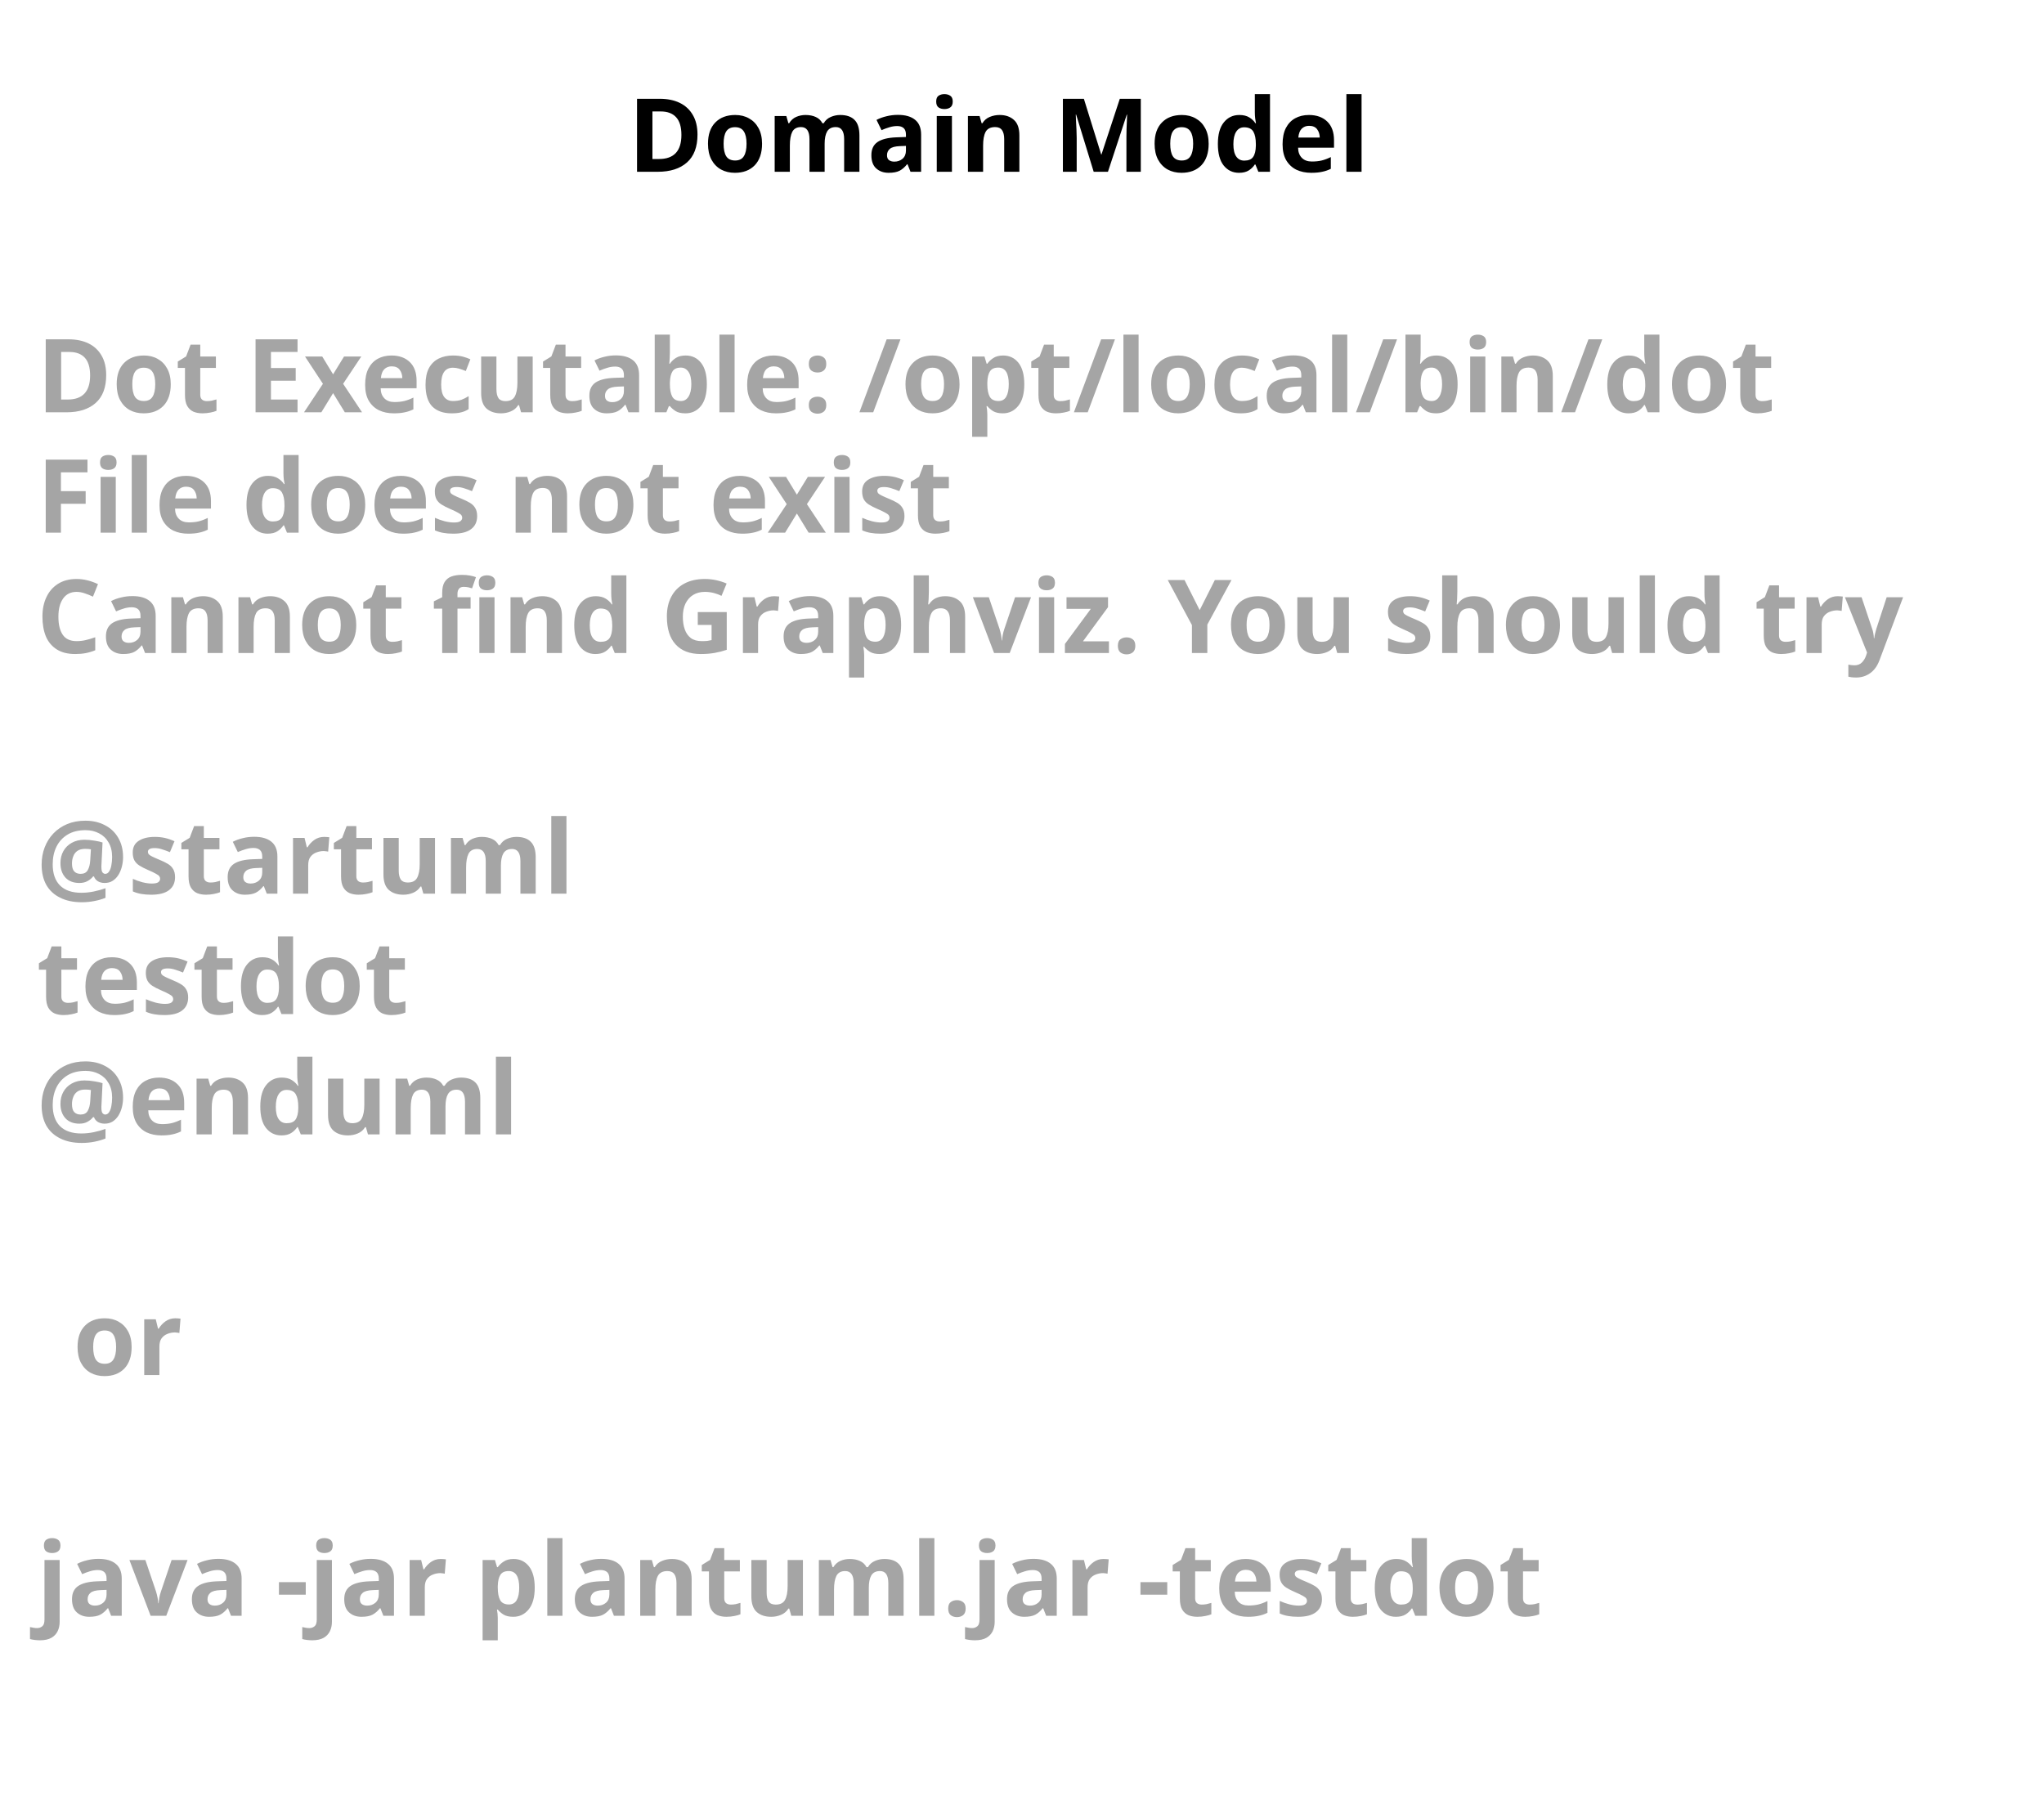
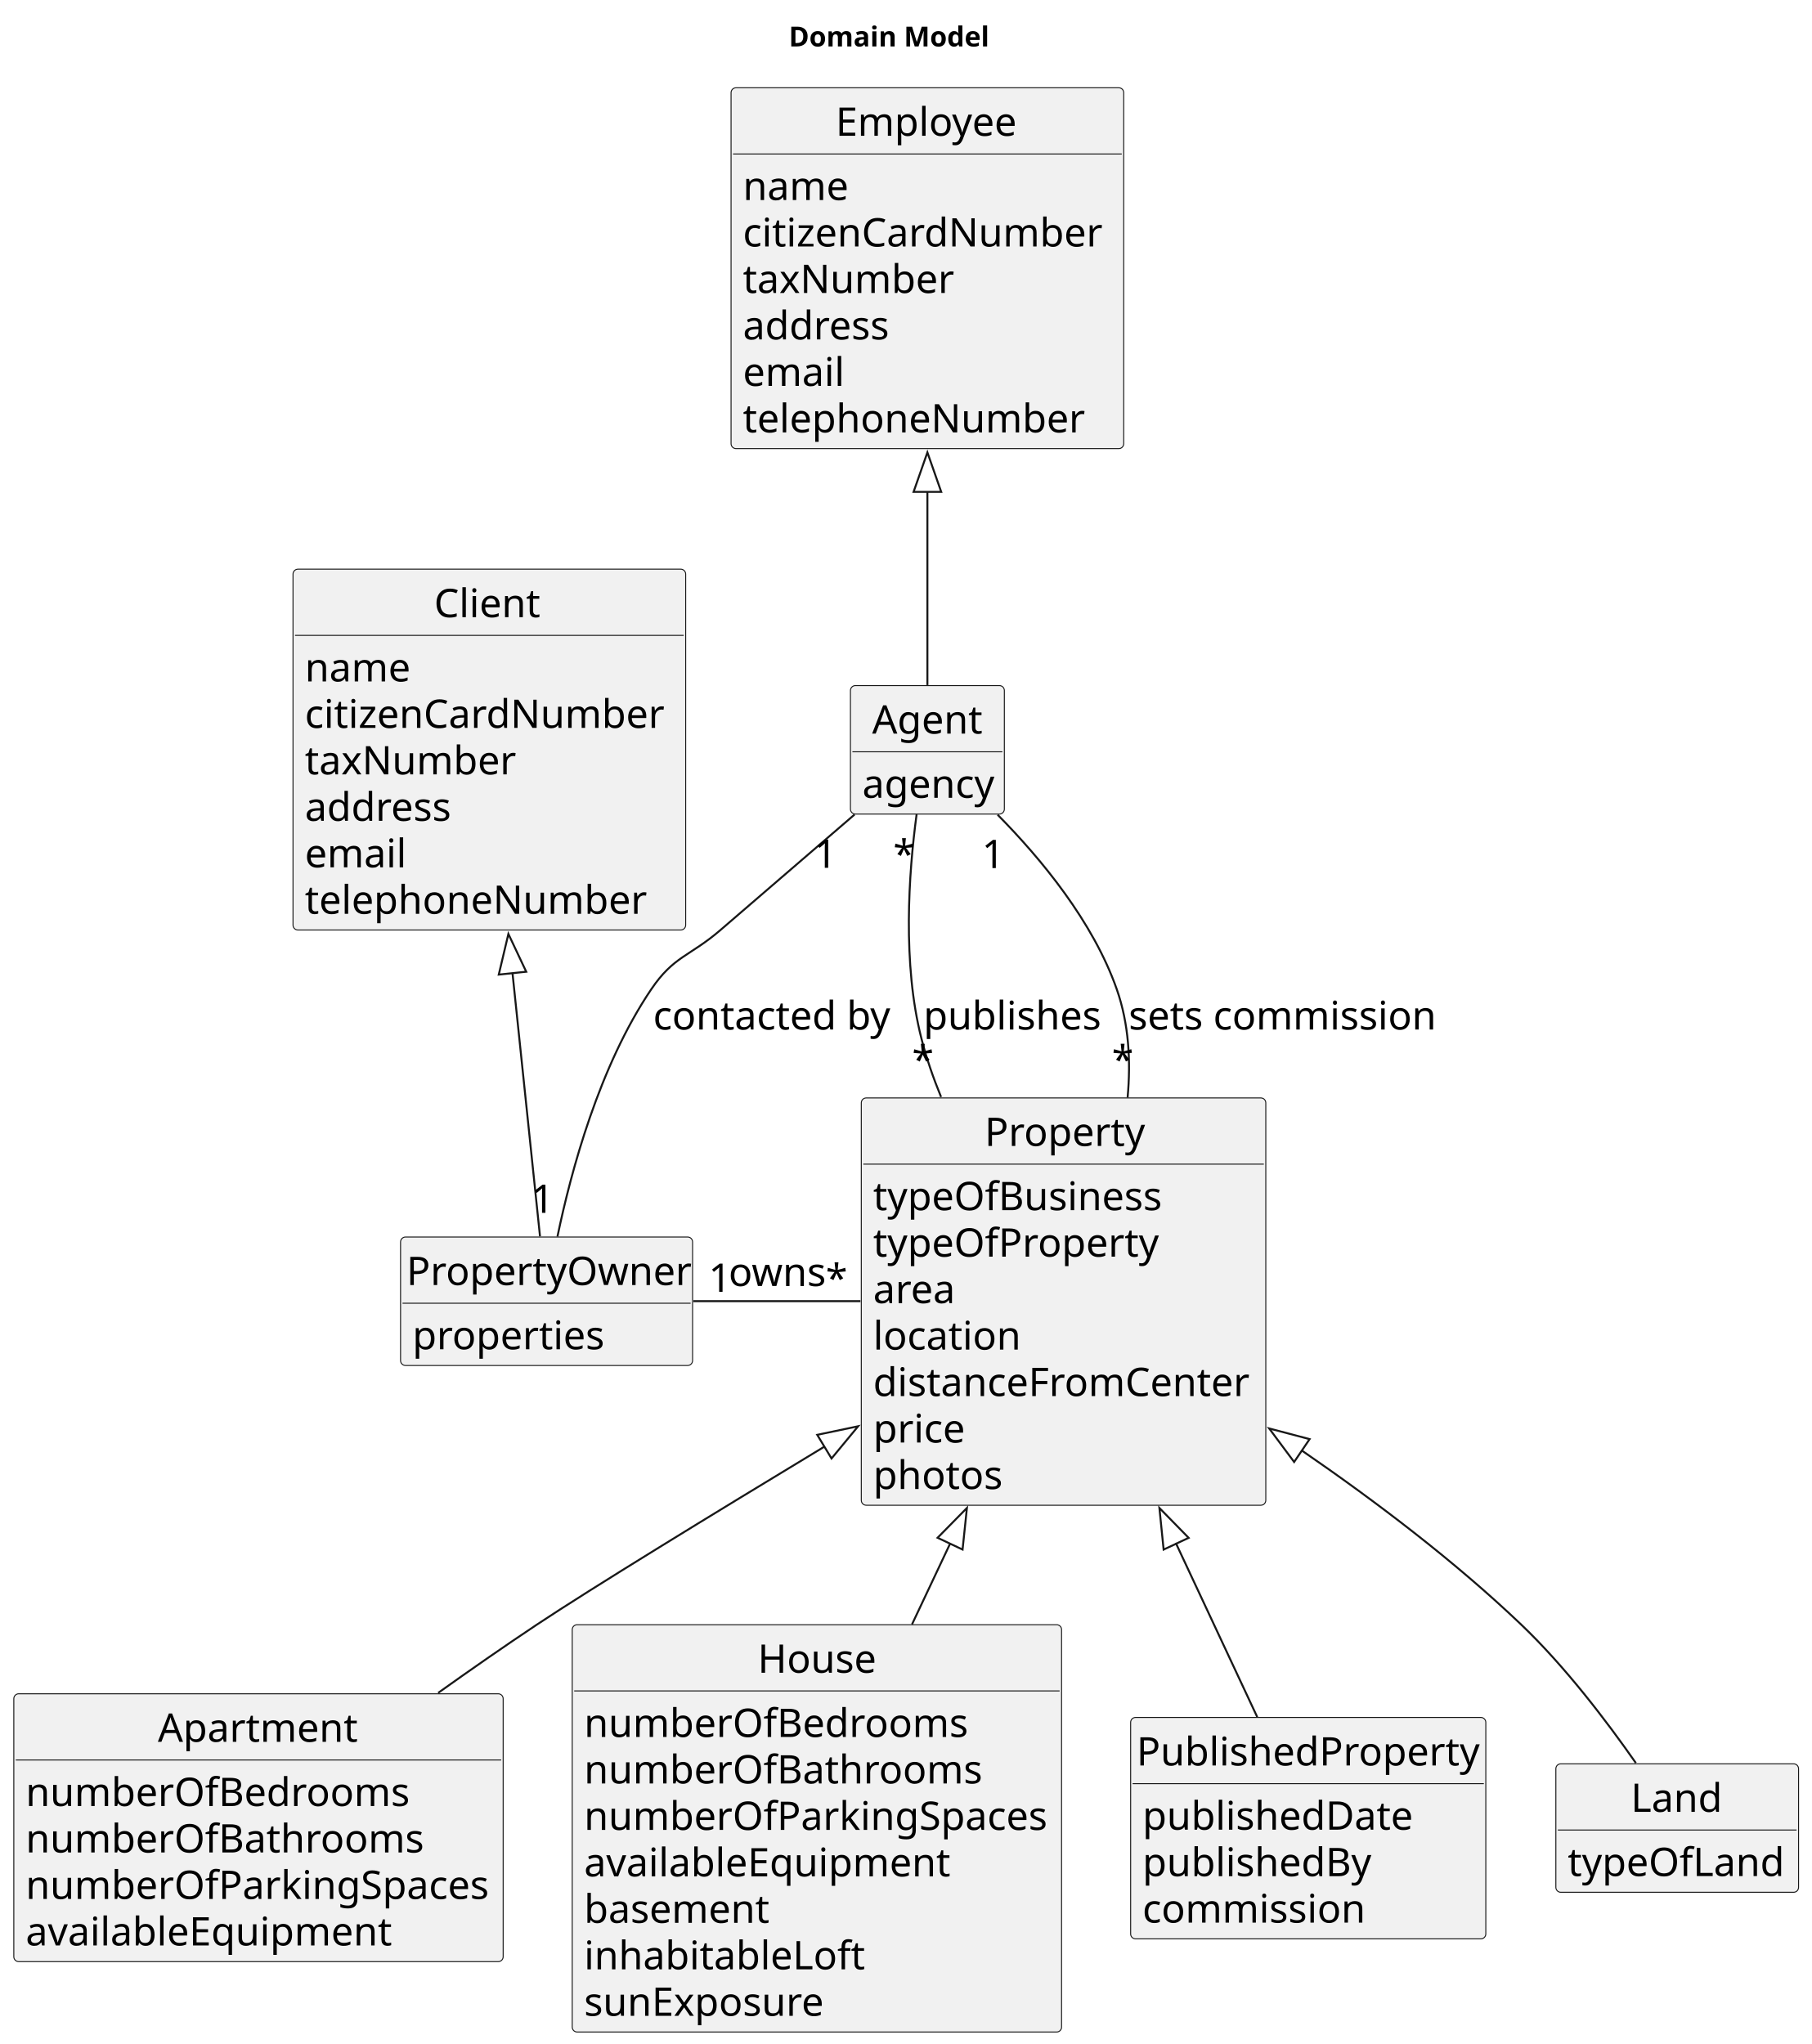
- <svg xmlns="http://www.w3.org/2000/svg" contentStyleType="text/css" height="246px" preserveAspectRatio="none" style="width:280px;height:246px;background:#FFFFFF;" version="1.1" viewBox="0 0 280 246" width="280px" zoomAndPan="magnify">
+ <svg xmlns="http://www.w3.org/2000/svg" contentStyleType="text/css" height="1036px" preserveAspectRatio="none" style="width:918px;height:1036px;background:#FFFFFF;" version="1.1" viewBox="0 0 918 1036" width="918px" zoomAndPan="magnify">
  <defs />
  <g>
-     <text fill="#000000" font-family="sans-serif" font-size="14" font-weight="bold" lengthAdjust="spacing" textLength="105" x="86" y="23.535">Domain Model</text>
-     <text fill="#A5A5A5" font-family="sans-serif" font-size="14" font-weight="bold" lengthAdjust="spacing" textLength="252" x="5" y="56.488">Dot Executable: /opt/local/bin/dot</text>
-     <text fill="#A5A5A5" font-family="sans-serif" font-size="14" font-weight="bold" lengthAdjust="spacing" textLength="134" x="5" y="72.977">File does not exist</text>
-     <text fill="#A5A5A5" font-family="sans-serif" font-size="14" font-weight="bold" lengthAdjust="spacing" textLength="268" x="5" y="89.465">Cannot find Graphviz. You should try</text>
-     <text fill="#A5A5A5" font-family="sans-serif" font-size="14" font-weight="bold" lengthAdjust="spacing" textLength="5" x="5" y="105.953"> </text>
-     <text fill="#A5A5A5" font-family="sans-serif" font-size="14" font-weight="bold" lengthAdjust="spacing" textLength="74" x="5" y="122.441">@startuml</text>
-     <text fill="#A5A5A5" font-family="sans-serif" font-size="14" font-weight="bold" lengthAdjust="spacing" textLength="52" x="5" y="138.93">testdot</text>
-     <text fill="#A5A5A5" font-family="sans-serif" font-size="14" font-weight="bold" lengthAdjust="spacing" textLength="66" x="5" y="155.418">@enduml</text>
-     <text fill="#A5A5A5" font-family="sans-serif" font-size="14" font-weight="bold" lengthAdjust="spacing" textLength="5" x="5" y="171.906"> </text>
-     <text fill="#A5A5A5" font-family="sans-serif" font-size="14" font-weight="bold" lengthAdjust="spacing" textLength="15" x="10" y="188.394">or</text>
-     <text fill="#A5A5A5" font-family="sans-serif" font-size="14" font-weight="bold" lengthAdjust="spacing" textLength="5" x="5" y="204.883"> </text>
-     <text fill="#A5A5A5" font-family="sans-serif" font-size="14" font-weight="bold" lengthAdjust="spacing" textLength="220" x="5" y="221.371">java -jar plantuml.jar -testdot</text>
-     <text fill="#A5A5A5" font-family="sans-serif" font-size="14" font-weight="bold" lengthAdjust="spacing" textLength="5" x="5" y="237.859"> </text>
+     <text fill="#000000" font-family="sans-serif" font-size="14" font-weight="bold" lengthAdjust="spacing" textLength="105" x="399.75" y="23.535">Domain Model</text>
+     <g id="elem_Client">
+       <rect codeLine="10" fill="#F1F1F1" height="182.883" id="Client" rx="2.5" ry="2.5" style="stroke:#181818;stroke-width:0.5;" width="199" x="148.5" y="288.488" />
+       <text fill="#000000" font-family="sans-serif" font-size="20" lengthAdjust="spacing" textLength="56" x="220" y="312.824">Client</text>
+       <line style="stroke:#181818;stroke-width:0.5;" x1="149.5" x2="346.5" y1="322.043" y2="322.043" />
+       <text fill="#000000" font-family="sans-serif" font-size="20" lengthAdjust="spacing" textLength="53" x="154.5" y="345.379">name</text>
+       <text fill="#000000" font-family="sans-serif" font-size="20" lengthAdjust="spacing" textLength="187" x="154.5" y="368.934">citizenCardNumber</text>
+       <text fill="#000000" font-family="sans-serif" font-size="20" lengthAdjust="spacing" textLength="108" x="154.5" y="392.488">taxNumber</text>
+       <text fill="#000000" font-family="sans-serif" font-size="20" lengthAdjust="spacing" textLength="76" x="154.5" y="416.043">address</text>
+       <text fill="#000000" font-family="sans-serif" font-size="20" lengthAdjust="spacing" textLength="53" x="154.5" y="439.598">email</text>
+       <text fill="#000000" font-family="sans-serif" font-size="20" lengthAdjust="spacing" textLength="173" x="154.5" y="463.152">telephoneNumber</text>
+     </g>
+     <g id="elem_PropertyOwner">
+       <rect codeLine="19" fill="#F1F1F1" height="65.109" id="PropertyOwner" rx="2.5" ry="2.5" style="stroke:#181818;stroke-width:0.5;" width="148" x="203" y="626.988" />
+       <text fill="#000000" font-family="sans-serif" font-size="20" lengthAdjust="spacing" textLength="142" x="206" y="651.324">PropertyOwner</text>
+       <line style="stroke:#181818;stroke-width:0.5;" x1="204" x2="350" y1="660.543" y2="660.543" />
+       <text fill="#000000" font-family="sans-serif" font-size="20" lengthAdjust="spacing" textLength="99" x="209" y="683.879">properties</text>
+     </g>
+     <g id="elem_Employee">
+       <rect codeLine="23" fill="#F1F1F1" height="182.883" id="Employee" rx="2.5" ry="2.5" style="stroke:#181818;stroke-width:0.5;" width="199" x="370.5" y="44.488" />
+       <text fill="#000000" font-family="sans-serif" font-size="20" lengthAdjust="spacing" textLength="93" x="423.5" y="68.824">Employee</text>
+       <line style="stroke:#181818;stroke-width:0.5;" x1="371.5" x2="568.5" y1="78.043" y2="78.043" />
+       <text fill="#000000" font-family="sans-serif" font-size="20" lengthAdjust="spacing" textLength="53" x="376.5" y="101.379">name</text>
+       <text fill="#000000" font-family="sans-serif" font-size="20" lengthAdjust="spacing" textLength="187" x="376.5" y="124.934">citizenCardNumber</text>
+       <text fill="#000000" font-family="sans-serif" font-size="20" lengthAdjust="spacing" textLength="108" x="376.5" y="148.488">taxNumber</text>
+       <text fill="#000000" font-family="sans-serif" font-size="20" lengthAdjust="spacing" textLength="76" x="376.5" y="172.043">address</text>
+       <text fill="#000000" font-family="sans-serif" font-size="20" lengthAdjust="spacing" textLength="53" x="376.5" y="195.598">email</text>
+       <text fill="#000000" font-family="sans-serif" font-size="20" lengthAdjust="spacing" textLength="173" x="376.5" y="219.152">telephoneNumber</text>
+     </g>
+     <g id="elem_Agent">
+       <rect codeLine="32" fill="#F1F1F1" height="65.109" id="Agent" rx="2.5" ry="2.5" style="stroke:#181818;stroke-width:0.5;" width="78" x="431" y="347.488" />
+       <text fill="#000000" font-family="sans-serif" font-size="20" lengthAdjust="spacing" textLength="56" x="442" y="371.824">Agent</text>
+       <line style="stroke:#181818;stroke-width:0.5;" x1="432" x2="508" y1="381.043" y2="381.043" />
+       <text fill="#000000" font-family="sans-serif" font-size="20" lengthAdjust="spacing" textLength="66" x="437" y="404.379">agency</text>
+     </g>
+     <g id="elem_Property">
+       <rect codeLine="52" fill="#F1F1F1" height="206.438" id="Property" rx="2.5" ry="2.5" style="stroke:#181818;stroke-width:0.5;" width="205" x="436.5" y="556.488" />
+       <text fill="#000000" font-family="sans-serif" font-size="20" lengthAdjust="spacing" textLength="80" x="499" y="580.824">Property</text>
+       <line style="stroke:#181818;stroke-width:0.5;" x1="437.5" x2="640.5" y1="590.043" y2="590.043" />
+       <text fill="#000000" font-family="sans-serif" font-size="20" lengthAdjust="spacing" textLength="147" x="442.5" y="613.379">typeOfBusiness</text>
+       <text fill="#000000" font-family="sans-serif" font-size="20" lengthAdjust="spacing" textLength="144" x="442.5" y="636.934">typeOfProperty</text>
+       <text fill="#000000" font-family="sans-serif" font-size="20" lengthAdjust="spacing" textLength="41" x="442.5" y="660.488">area</text>
+       <text fill="#000000" font-family="sans-serif" font-size="20" lengthAdjust="spacing" textLength="76" x="442.5" y="684.043">location</text>
+       <text fill="#000000" font-family="sans-serif" font-size="20" lengthAdjust="spacing" textLength="193" x="442.5" y="707.598">distanceFromCenter</text>
+       <text fill="#000000" font-family="sans-serif" font-size="20" lengthAdjust="spacing" textLength="48" x="442.5" y="731.152">price</text>
+       <text fill="#000000" font-family="sans-serif" font-size="20" lengthAdjust="spacing" textLength="66" x="442.5" y="754.707">photos</text>
+     </g>
+     <g id="elem_Apartment">
+       <rect codeLine="62" fill="#F1F1F1" height="135.773" id="Apartment" rx="2.5" ry="2.5" style="stroke:#181818;stroke-width:0.5;" width="248" x="7" y="858.488" />
+       <text fill="#000000" font-family="sans-serif" font-size="20" lengthAdjust="spacing" textLength="102" x="80" y="882.824">Apartment</text>
+       <line style="stroke:#181818;stroke-width:0.5;" x1="8" x2="254" y1="892.043" y2="892.043" />
+       <text fill="#000000" font-family="sans-serif" font-size="20" lengthAdjust="spacing" textLength="195" x="13" y="915.379">numberOfBedrooms</text>
+       <text fill="#000000" font-family="sans-serif" font-size="20" lengthAdjust="spacing" textLength="201" x="13" y="938.934">numberOfBathrooms</text>
+       <text fill="#000000" font-family="sans-serif" font-size="20" lengthAdjust="spacing" textLength="236" x="13" y="962.488">numberOfParkingSpaces</text>
+       <text fill="#000000" font-family="sans-serif" font-size="20" lengthAdjust="spacing" textLength="189" x="13" y="986.043">availableEquipment</text>
+     </g>
+     <g id="elem_House">
+       <rect codeLine="69" fill="#F1F1F1" height="206.438" id="House" rx="2.5" ry="2.5" style="stroke:#181818;stroke-width:0.5;" width="248" x="290" y="823.488" />
+       <text fill="#000000" font-family="sans-serif" font-size="20" lengthAdjust="spacing" textLength="60" x="384" y="847.824">House</text>
+       <line style="stroke:#181818;stroke-width:0.5;" x1="291" x2="537" y1="857.043" y2="857.043" />
+       <text fill="#000000" font-family="sans-serif" font-size="20" lengthAdjust="spacing" textLength="195" x="296" y="880.379">numberOfBedrooms</text>
+       <text fill="#000000" font-family="sans-serif" font-size="20" lengthAdjust="spacing" textLength="201" x="296" y="903.934">numberOfBathrooms</text>
+       <text fill="#000000" font-family="sans-serif" font-size="20" lengthAdjust="spacing" textLength="236" x="296" y="927.488">numberOfParkingSpaces</text>
+       <text fill="#000000" font-family="sans-serif" font-size="20" lengthAdjust="spacing" textLength="189" x="296" y="951.043">availableEquipment</text>
+       <text fill="#000000" font-family="sans-serif" font-size="20" lengthAdjust="spacing" textLength="94" x="296" y="974.598">basement</text>
+       <text fill="#000000" font-family="sans-serif" font-size="20" lengthAdjust="spacing" textLength="145" x="296" y="998.152">inhabitableLoft</text>
+       <text fill="#000000" font-family="sans-serif" font-size="20" lengthAdjust="spacing" textLength="123" x="296" y="1021.707">sunExposure</text>
+     </g>
+     <g id="elem_PublishedProperty">
+       <rect codeLine="79" fill="#F1F1F1" height="112.219" id="PublishedProperty" rx="2.5" ry="2.5" style="stroke:#181818;stroke-width:0.5;" width="180" x="573" y="870.488" />
+       <text fill="#000000" font-family="sans-serif" font-size="20" lengthAdjust="spacing" textLength="174" x="576" y="894.824">PublishedProperty</text>
+       <line style="stroke:#181818;stroke-width:0.5;" x1="574" x2="752" y1="904.043" y2="904.043" />
+       <text fill="#000000" font-family="sans-serif" font-size="20" lengthAdjust="spacing" textLength="140" x="579" y="927.379">publishedDate</text>
+       <text fill="#000000" font-family="sans-serif" font-size="20" lengthAdjust="spacing" textLength="118" x="579" y="950.934">publishedBy</text>
+       <text fill="#000000" font-family="sans-serif" font-size="20" lengthAdjust="spacing" textLength="116" x="579" y="974.488">commission</text>
+     </g>
+     <g id="elem_Land">
+       <rect codeLine="85" fill="#F1F1F1" height="65.109" id="Land" rx="2.5" ry="2.5" style="stroke:#181818;stroke-width:0.5;" width="123" x="788.5" y="893.988" />
+       <text fill="#000000" font-family="sans-serif" font-size="20" lengthAdjust="spacing" textLength="47" x="826.5" y="918.324">Land</text>
+       <line style="stroke:#181818;stroke-width:0.5;" x1="789.5" x2="910.5" y1="927.543" y2="927.543" />
+       <text fill="#000000" font-family="sans-serif" font-size="20" lengthAdjust="spacing" textLength="111" x="794.5" y="950.879">typeOfLand</text>
+     </g>
+     <g id="link_Client_PropertyOwner">
+       <path d="M259.73,493.228 C264.77,541.418 270.26,594.038 273.67,626.648 " fill="none" id="Client-backto-PropertyOwner" style="stroke:#181818;stroke-width:1.0;" />
+       <polygon fill="none" points="252.77,493.978,257.65,473.358,266.69,492.518,252.77,493.978" style="stroke:#181818;stroke-width:1.0;" />
+     </g>
+     <g id="link_Employee_Agent">
+       <path d="M470,249.278 C470,285.138 470,322.018 470,347.248 " fill="none" id="Employee-backto-Agent" style="stroke:#181818;stroke-width:1.0;" />
+       <polygon fill="none" points="463,249.298,470,229.298,477,249.298,463,249.298" style="stroke:#181818;stroke-width:1.0;" />
+     </g>
+     <g id="link_Property_Apartment">
+       <path d="M417.9,733.168 C360.87,767.648 299.44,805.228 272,823.488 C255.65,834.368 238.51,846.298 222.04,858.048 " fill="none" id="Property-backto-Apartment" style="stroke:#181818;stroke-width:1.0;" />
+       <polygon fill="none" points="414.17,727.238,434.91,722.898,421.41,739.228,414.17,727.238" style="stroke:#181818;stroke-width:1.0;" />
+     </g>
+     <g id="link_Property_House">
+       <path d="M481.59,782.208 C475.1,795.948 468.55,809.848 462.2,823.308 " fill="none" id="Property-backto-House" style="stroke:#181818;stroke-width:1.0;" />
+       <polygon fill="none" points="475.16,779.418,490.03,764.308,487.82,785.388,475.16,779.418" style="stroke:#181818;stroke-width:1.0;" />
+     </g>
+     <g id="link_Property_PublishedProperty">
+       <path d="M595.87,782.018 C610.33,812.918 625.16,844.618 637.19,870.338 " fill="none" id="Property-backto-PublishedProperty" style="stroke:#181818;stroke-width:1.0;" />
+       <polygon fill="none" points="589.72,785.398,587.58,764.318,602.4,779.458,589.72,785.398" style="stroke:#181818;stroke-width:1.0;" />
+     </g>
+     <g id="link_Property_Land">
+       <path d="M659.55,735.058 C697.09,760.868 737.42,791.428 771,823.488 C793.2,844.678 814.26,872.398 829.05,893.588 " fill="none" id="Property-backto-Land" style="stroke:#181818;stroke-width:1.0;" />
+       <polygon fill="none" points="655.86,741.008,643.21,724.008,663.7,729.418,655.86,741.008" style="stroke:#181818;stroke-width:1.0;" />
+     </g>
+     <g id="link_Agent_PropertyOwner">
+       <path codeLine="89" d="M433.09,412.848 C412.97,430.198 387.63,452.038 365,471.488 C349.46,484.838 341.46,484.508 330,501.488 C303.76,540.348 289.45,593.378 282.51,626.768 " fill="none" id="Agent-PropertyOwner" style="stroke:#181818;stroke-width:1.0;" />
+       <text fill="#000000" font-family="sans-serif" font-size="20" lengthAdjust="spacing" textLength="122" x="331" y="521.824">contacted by</text>
+       <text fill="#000000" font-family="sans-serif" font-size="20" lengthAdjust="spacing" textLength="13" x="412.629" y="439.847">1</text>
+       <text fill="#000000" font-family="sans-serif" font-size="20" lengthAdjust="spacing" textLength="13" x="269.321" y="614.717">1</text>
+     </g>
+     <g id="link_Agent_Property">
+       <path codeLine="90" d="M464.53,412.768 C460.51,442.618 457.26,488.298 467,526.488 C469.52,536.348 472.94,546.278 476.93,556.008 " fill="none" id="Agent-Property" style="stroke:#181818;stroke-width:1.0;" />
+       <text fill="#000000" font-family="sans-serif" font-size="20" lengthAdjust="spacing" textLength="93" x="468" y="521.824">publishes</text>
+       <text fill="#000000" font-family="sans-serif" font-size="20" lengthAdjust="spacing" textLength="10" x="452.665" y="440.031">*</text>
+       <text fill="#000000" font-family="sans-serif" font-size="20" lengthAdjust="spacing" textLength="10" x="462.214" y="544.264">*</text>
+     </g>
+     <g id="link_Agent_Property">
+       <path codeLine="91" d="M505.59,412.958 C527.65,435.288 553.99,467.148 566,501.488 C572.07,518.848 573.16,537.788 571.46,556.308 " fill="none" id="Agent-Property-1" style="stroke:#181818;stroke-width:1.0;" />
+       <text fill="#000000" font-family="sans-serif" font-size="20" lengthAdjust="spacing" textLength="160" x="572" y="521.824">sets commission</text>
+       <text fill="#000000" font-family="sans-serif" font-size="20" lengthAdjust="spacing" textLength="13" x="497.59" y="439.976">1</text>
+       <text fill="#000000" font-family="sans-serif" font-size="20" lengthAdjust="spacing" textLength="10" x="563.477" y="544.227">*</text>
+     </g>
+     <g id="link_PropertyOwner_Property">
+       <path codeLine="92" d="M351.38,659.488 C377.7,659.488 407.8,659.488 436.07,659.488 " fill="none" id="PropertyOwner-Property" style="stroke:#181818;stroke-width:1.0;" />
+       <text fill="#000000" font-family="sans-serif" font-size="20" lengthAdjust="spacing" textLength="49" x="369.25" y="651.824">owns</text>
+       <text fill="#000000" font-family="sans-serif" font-size="20" lengthAdjust="spacing" textLength="13" x="359.089" y="654.749">1</text>
+       <text fill="#000000" font-family="sans-serif" font-size="20" lengthAdjust="spacing" textLength="10" x="418.481" y="655.02">*</text>
+     </g>
  </g>
</svg>
